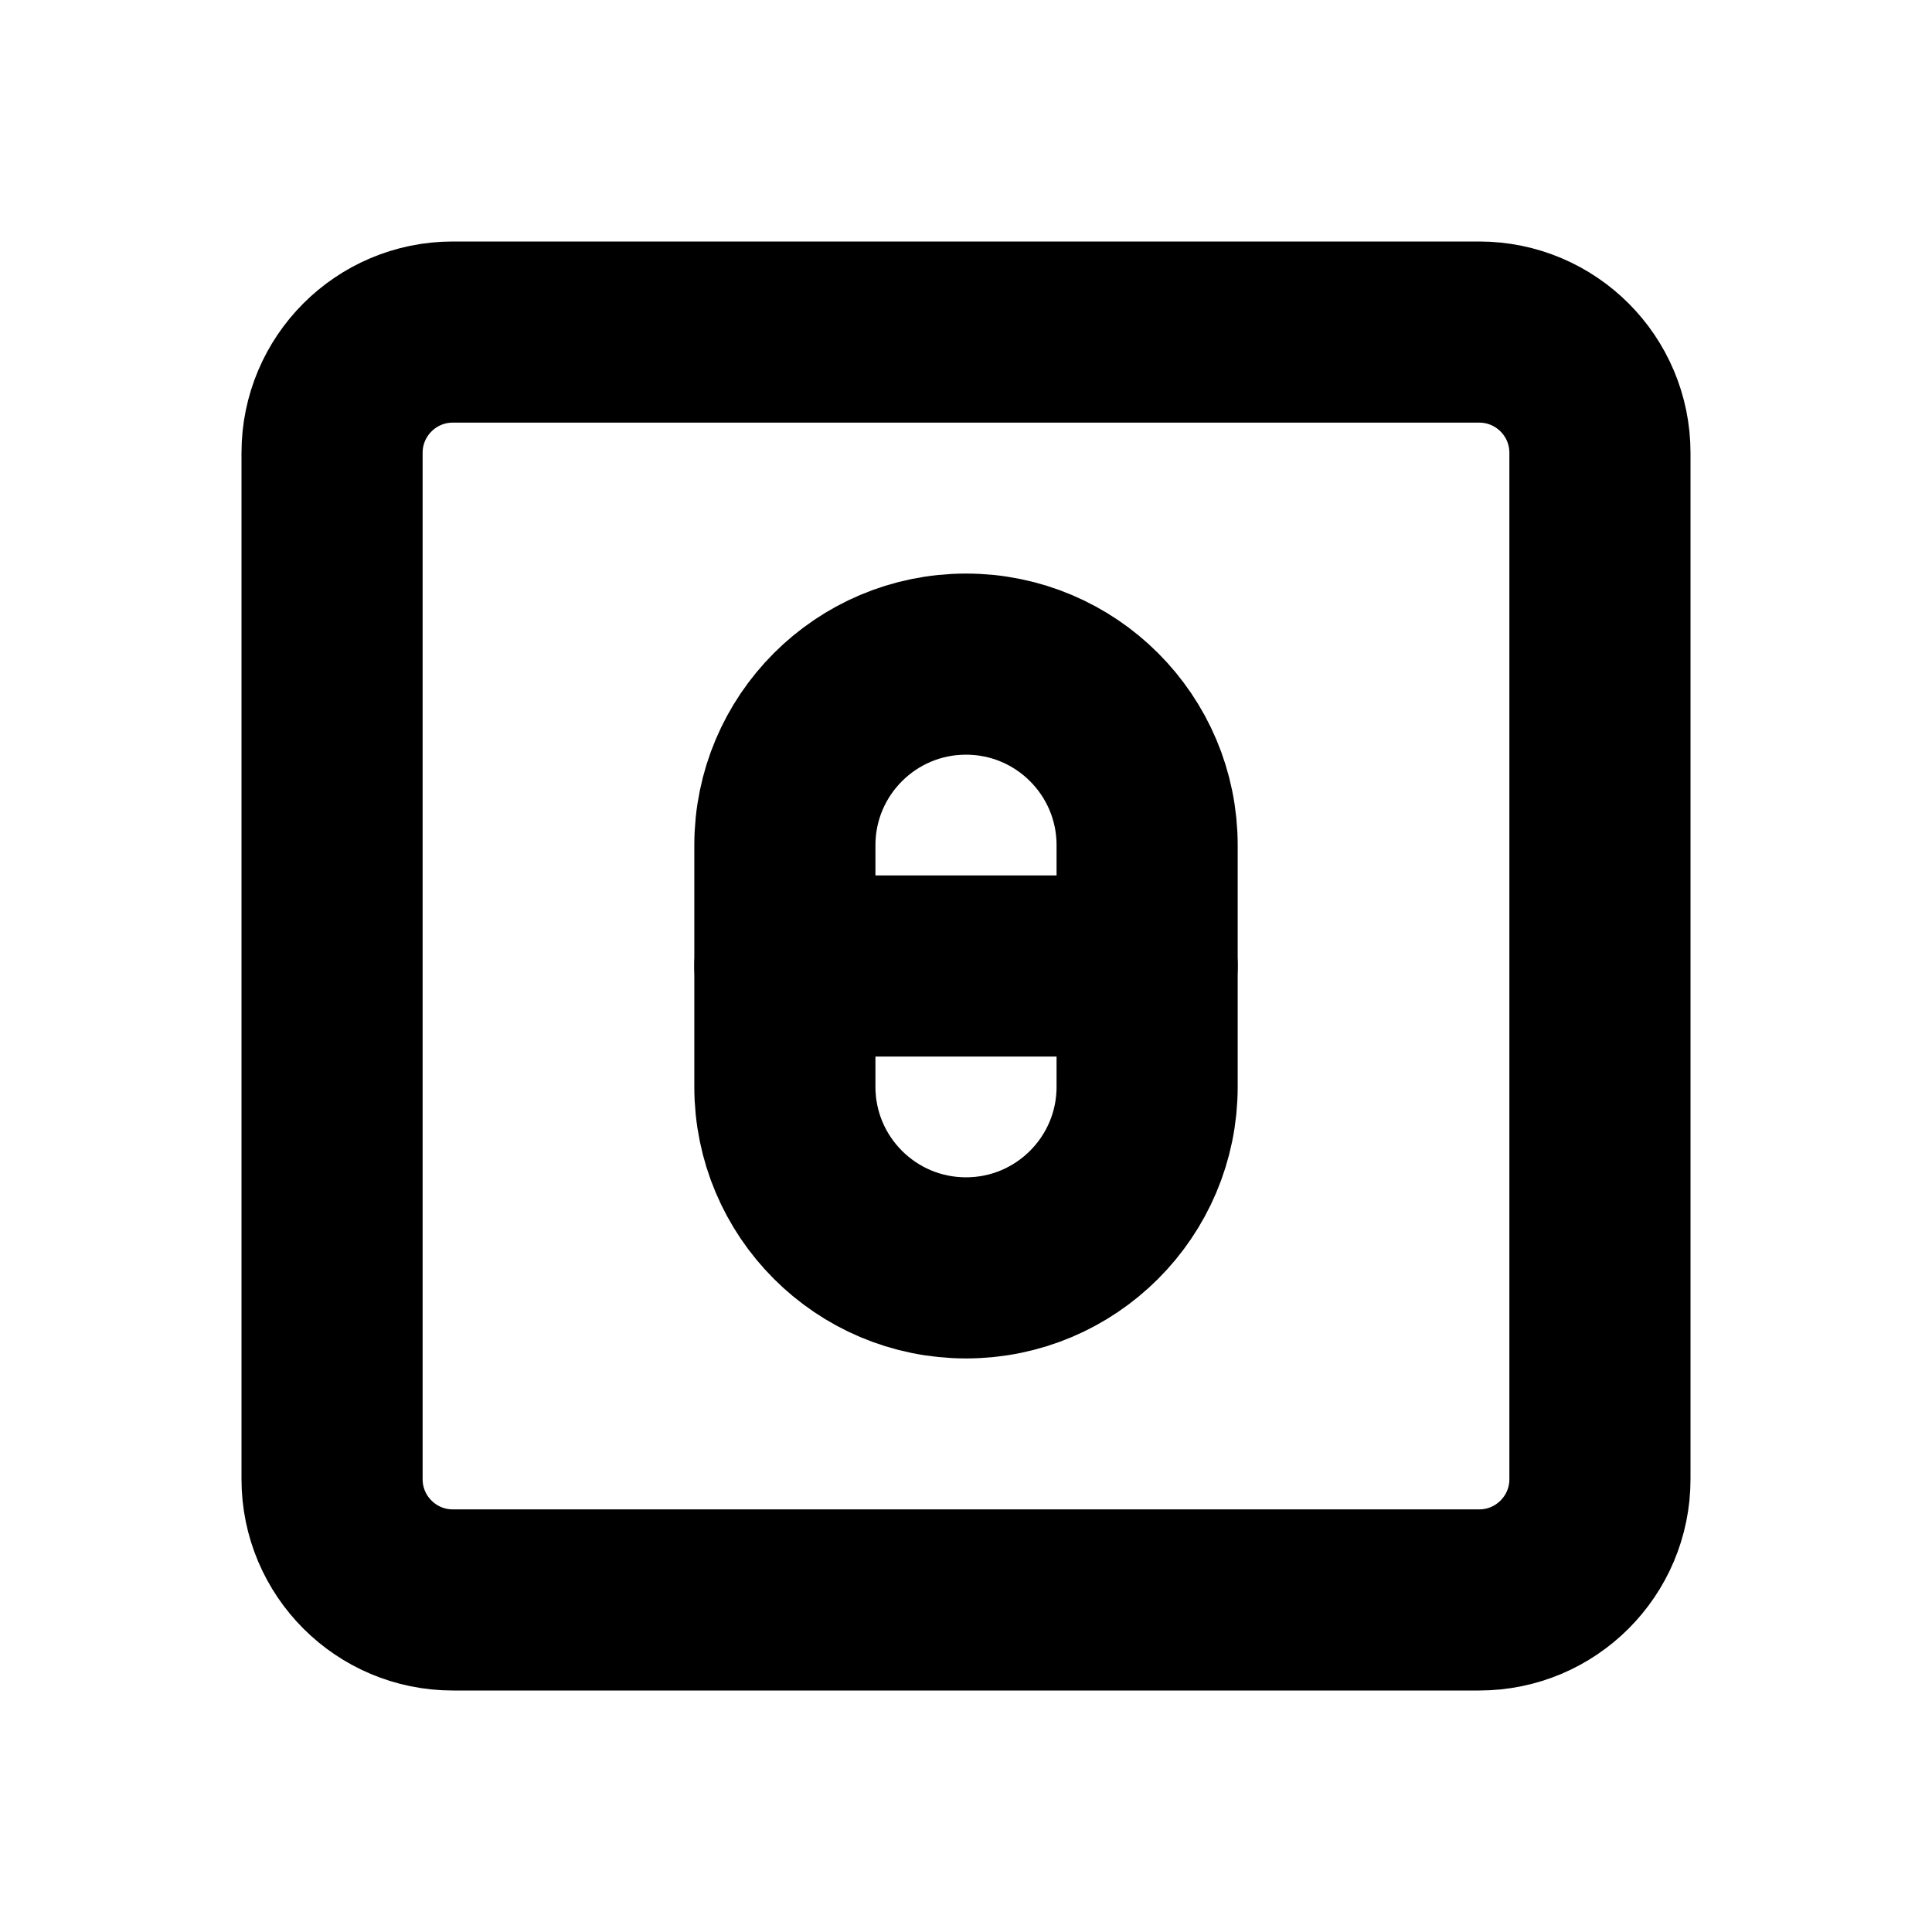
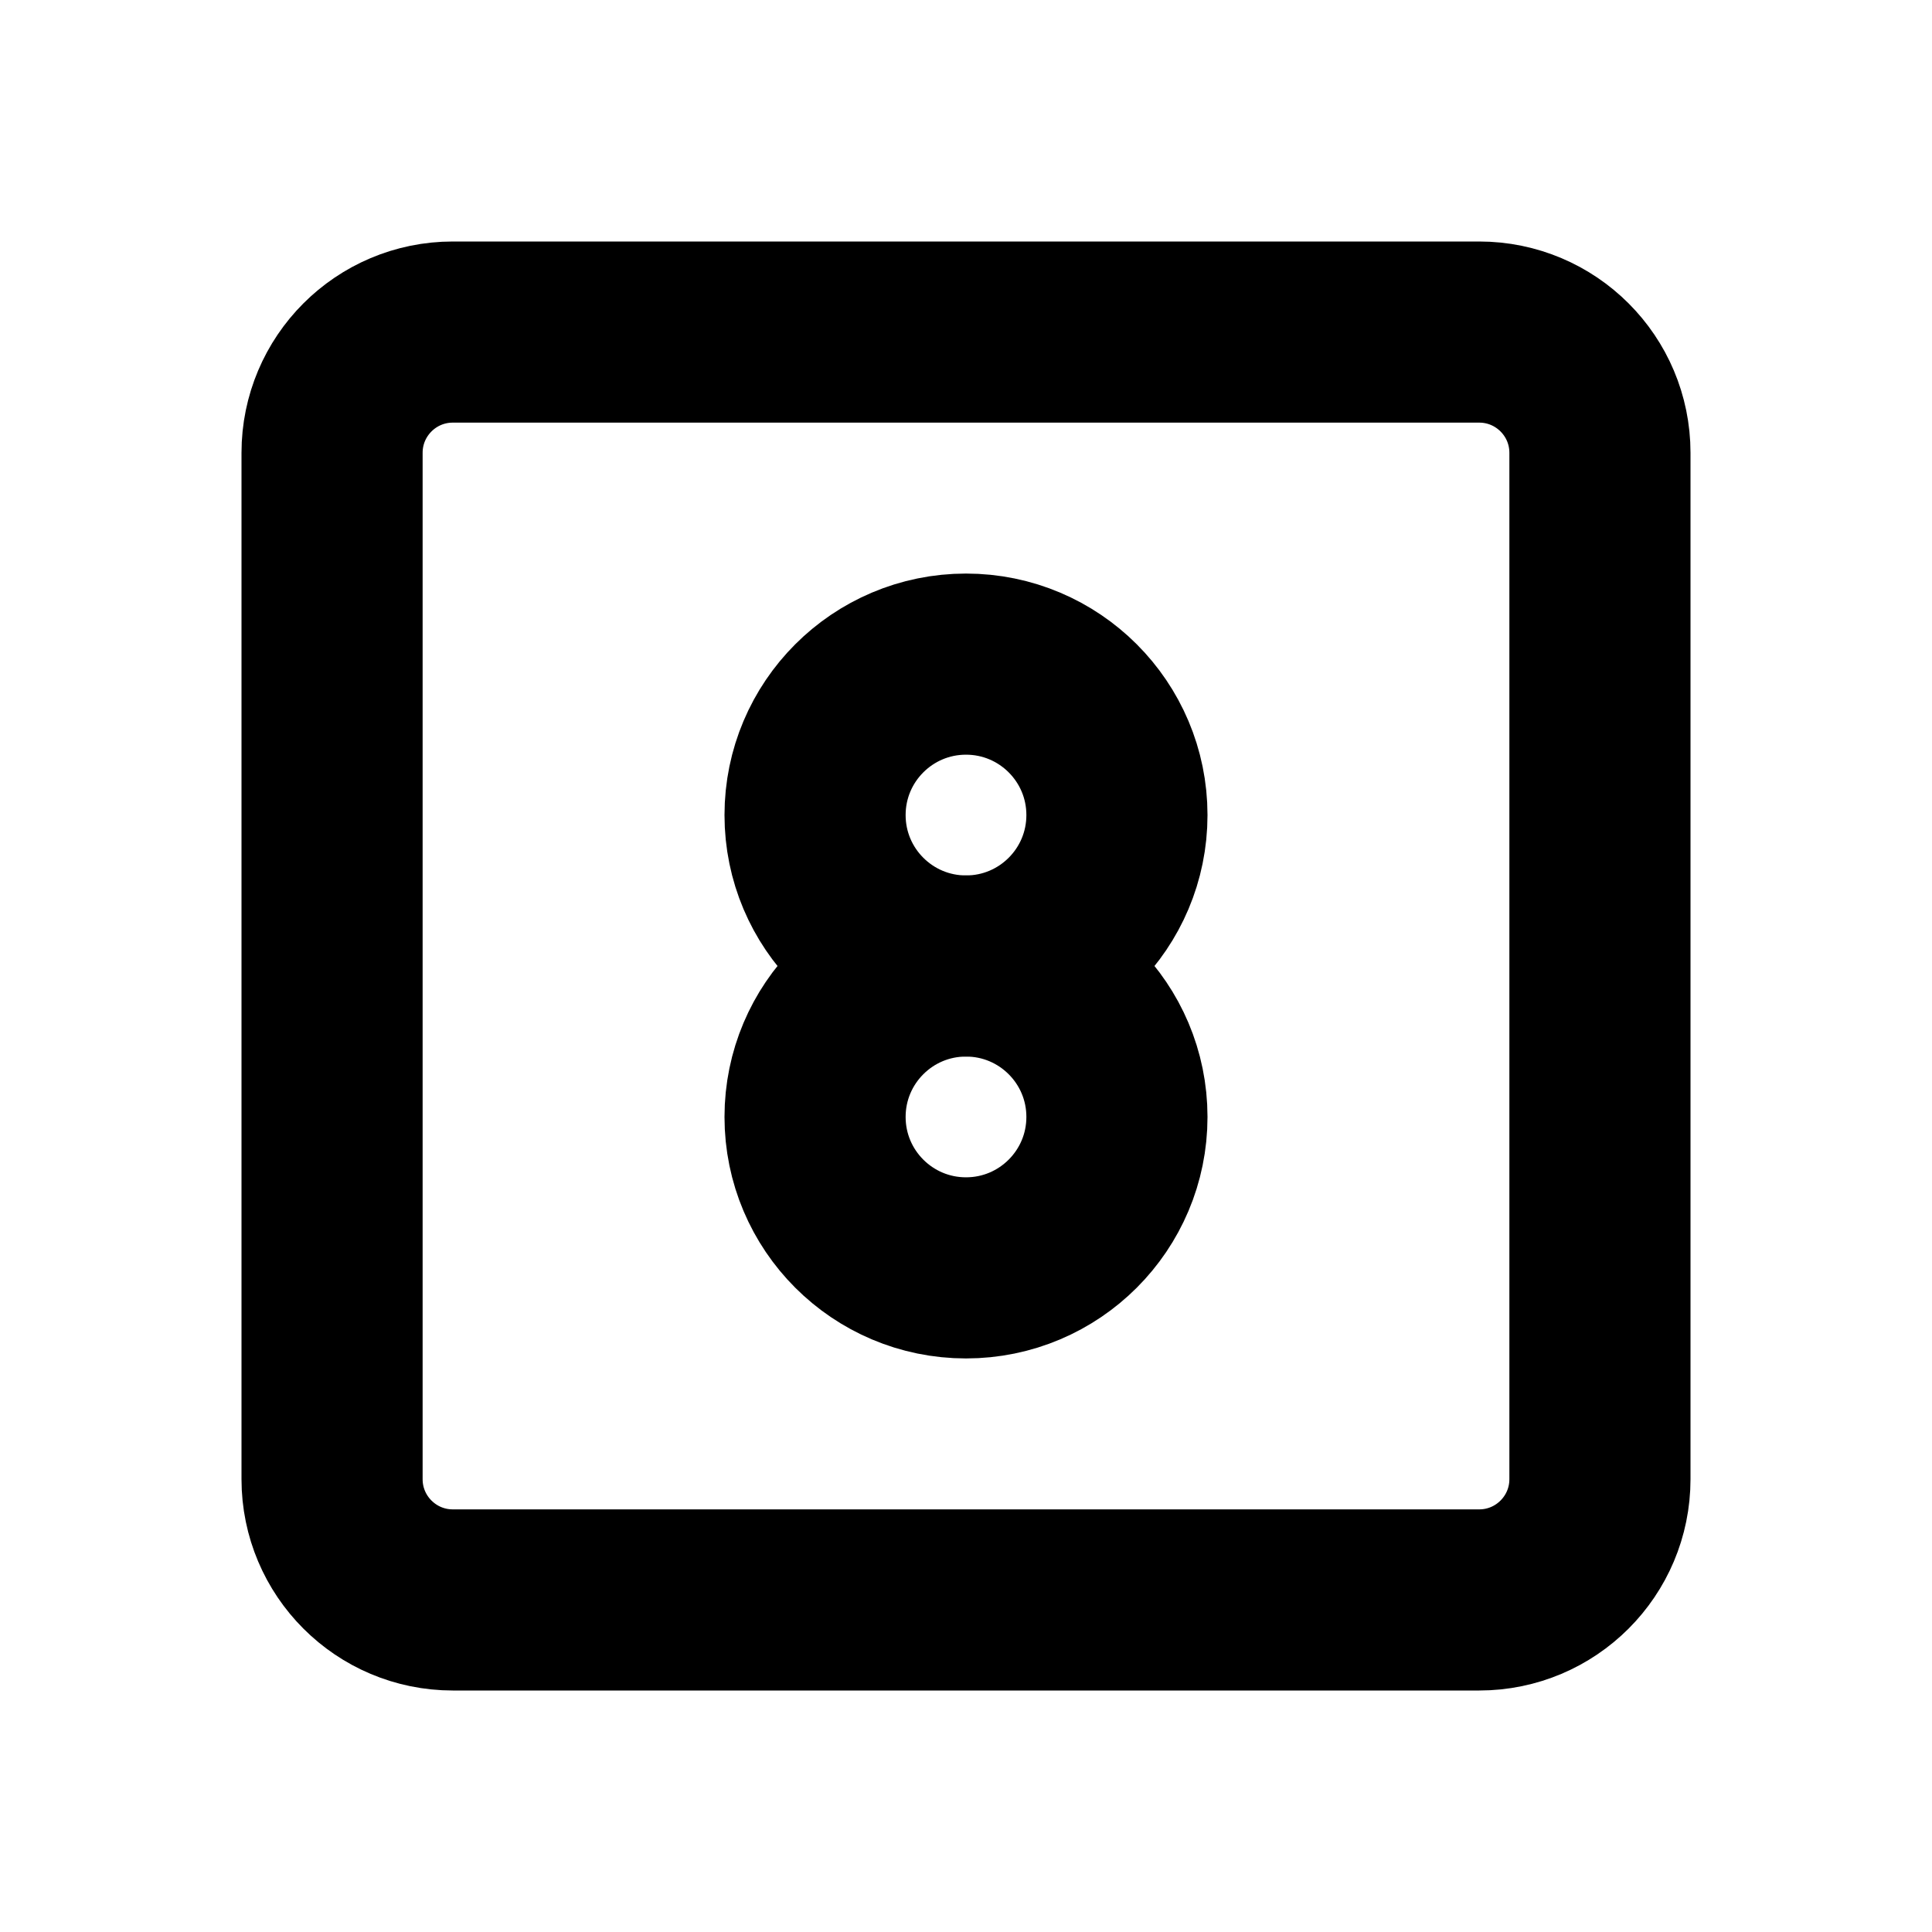
<svg xmlns="http://www.w3.org/2000/svg" width="16" height="16" viewBox="0 0 16 16" fill="none" stroke="currentColor" stroke-width="1.5" stroke-linecap="round" stroke-linejoin="round" aria-hidden="true" focusable="false">
  <rect x="2.75" y="2.75" width="10.5" height="10.5" rx="1" />
-   <rect x="6.5" y="5.5" width="3" height="5" rx="1.5" />
-   <path d="M6.5 8H9.5" />
+   <circle cx="8" cy="6.75" r="1.25" />
+   <circle cx="8" cy="9.25" r="1.25" />
</svg>
